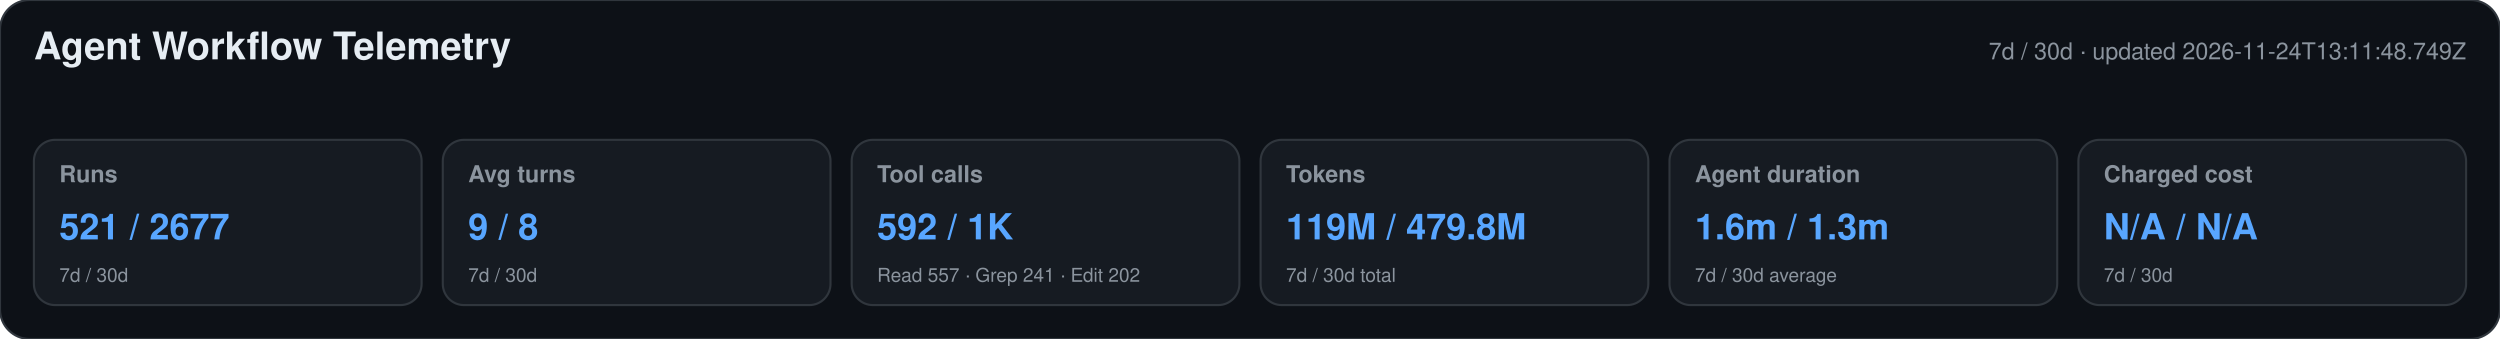
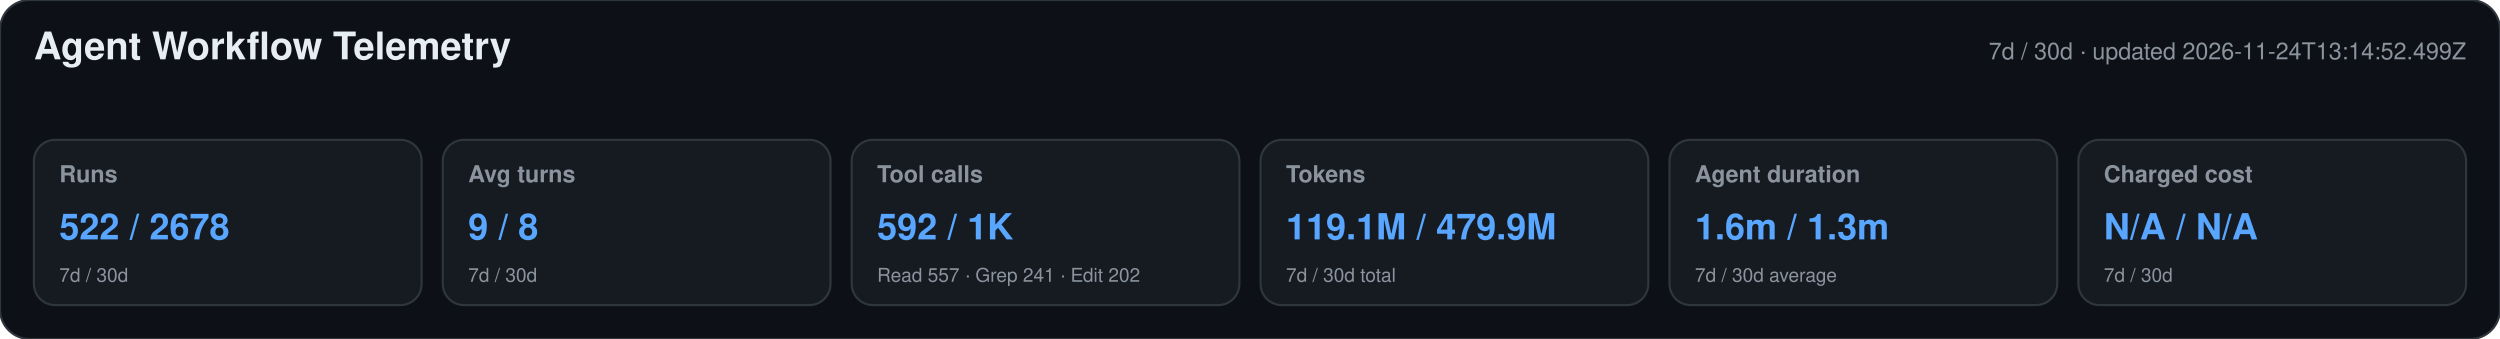
<svg xmlns="http://www.w3.org/2000/svg" width="1180" height="160" viewBox="0 0 1180 160" role="img" aria-labelledby="title desc">
  <style>text{font-family:-apple-system,BlinkMacSystemFont,"Segoe UI",Helvetica,Arial,sans-serif}.heading{font-size:18px;font-weight:650;fill:#e6edf3}.meta,.label,.secondary{fill:#8b949e}.meta,.label{font-size:11px}.label{font-weight:600}.primary{font-size:17px;font-weight:700;fill:#58a6ff}.secondary{font-size:9px}</style>
  <rect width="1180" height="160" rx="14" fill="#0d1117" stroke="#30363d" />
  <text x="16" y="28" class="heading">Agent Workflow Telemetry</text>
-   <text x="1164" y="28" text-anchor="end" class="meta">7d / 30d · updated 2026-11-24T13:11:48.749Z</text>
+   <text x="1164" y="28" text-anchor="end" class="meta">7d / 30d · updated 2026-11-24T13:14:52.499Z</text>
  <g>
    <rect x="16" y="66" width="183" height="78" rx="10" fill="#161b22" stroke="#30363d" />
    <text x="28" y="86" class="label">Runs</text>
-     <text x="28" y="113" class="primary">521 / 2677</text>
+     <text x="28" y="113" class="primary">522 / 2678</text>
    <text x="28" y="133" class="secondary">7d / 30d</text>
  </g>
  <g>
    <rect x="209" y="66" width="183" height="78" rx="10" fill="#161b22" stroke="#30363d" />
    <text x="221" y="86" class="label">Avg turns</text>
    <text x="221" y="113" class="primary">9 / 8</text>
    <text x="221" y="133" class="secondary">7d / 30d</text>
  </g>
  <g>
    <rect x="402" y="66" width="183" height="78" rx="10" fill="#161b22" stroke="#30363d" />
    <text x="414" y="86" class="label">Tool calls</text>
    <text x="414" y="113" class="primary">592 / 1K</text>
    <text x="414" y="133" class="secondary">Read 557 · Grep 241 · Edit 202</text>
  </g>
  <g>
    <rect x="595" y="66" width="183" height="78" rx="10" fill="#161b22" stroke="#30363d" />
    <text x="607" y="86" class="label">Tokens</text>
-     <text x="607" y="113" class="primary">119M / 479.8M</text>
+     <text x="607" y="113" class="primary">119.1M / 479.9M</text>
    <text x="607" y="133" class="secondary">7d / 30d total</text>
  </g>
  <g>
    <rect x="788" y="66" width="183" height="78" rx="10" fill="#161b22" stroke="#30363d" />
    <text x="800" y="86" class="label">Agent duration</text>
    <text x="800" y="113" class="primary">1.6m / 1.3m</text>
    <text x="800" y="133" class="secondary">7d / 30d average</text>
  </g>
  <g>
    <rect x="981" y="66" width="183" height="78" rx="10" fill="#161b22" stroke="#30363d" />
    <text x="993" y="86" class="label">Charged cost</text>
    <text x="993" y="113" class="primary">N/A / N/A</text>
    <text x="993" y="133" class="secondary">7d / 30d</text>
  </g>
</svg>
